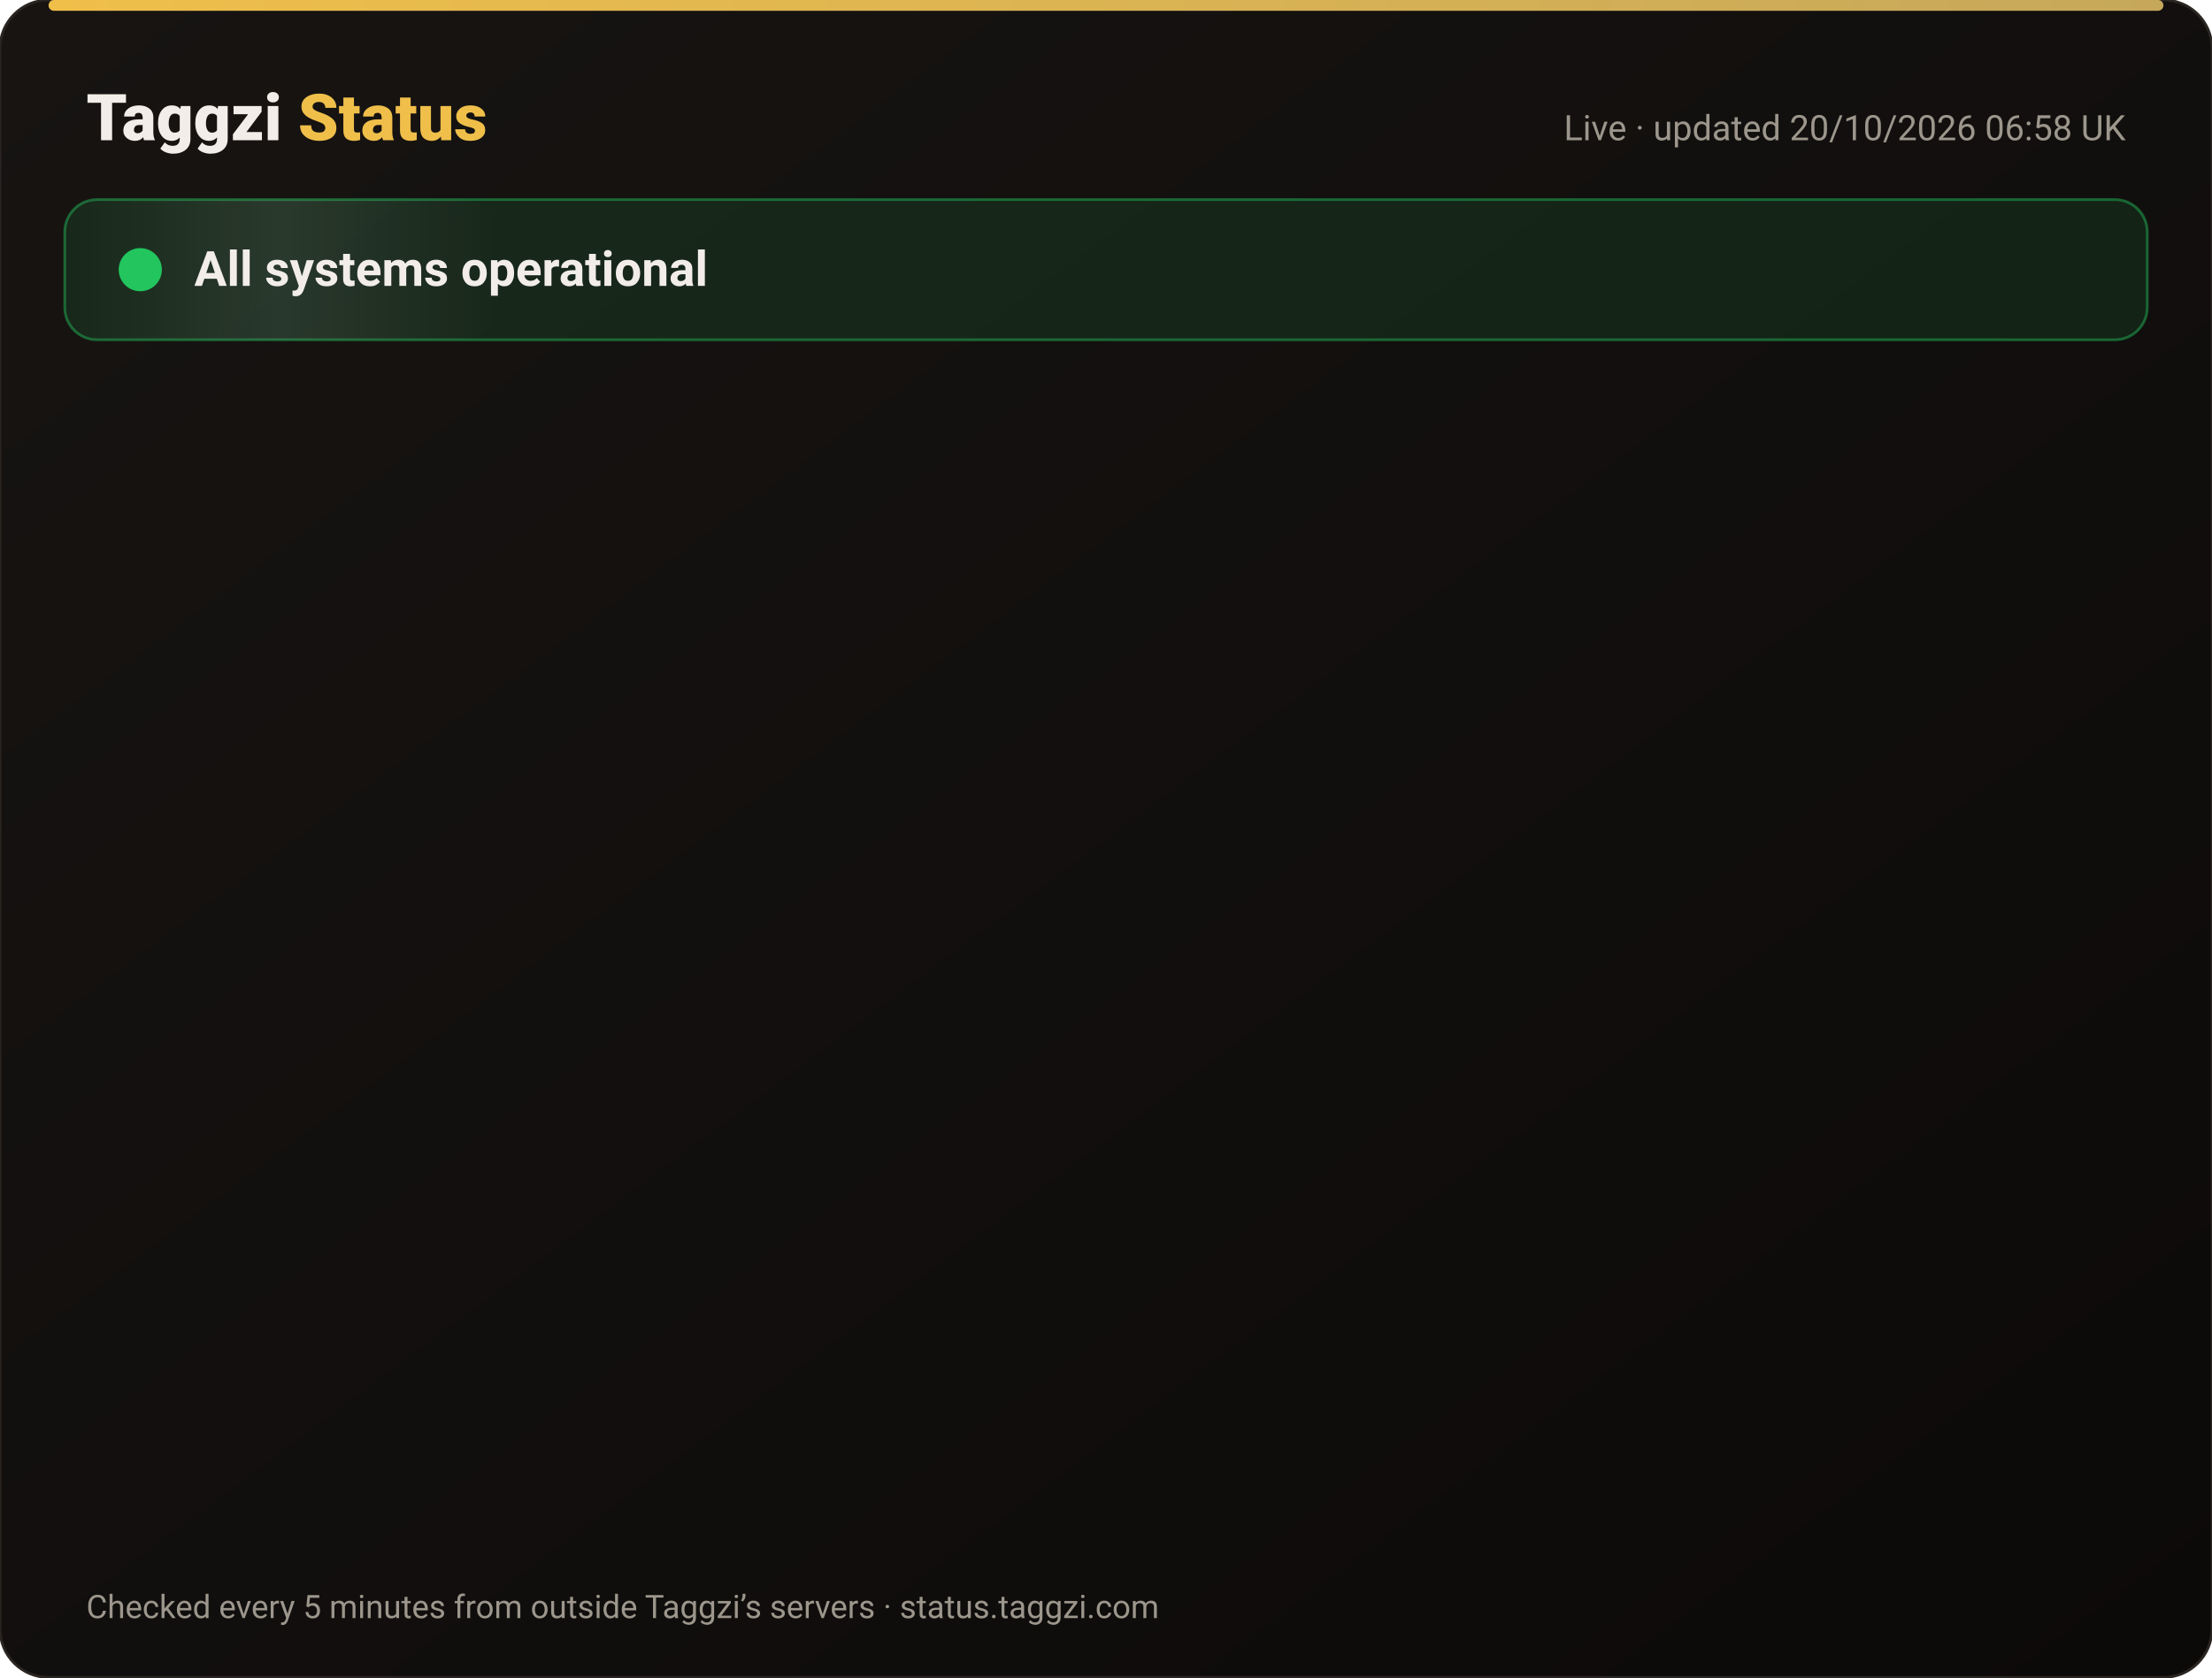
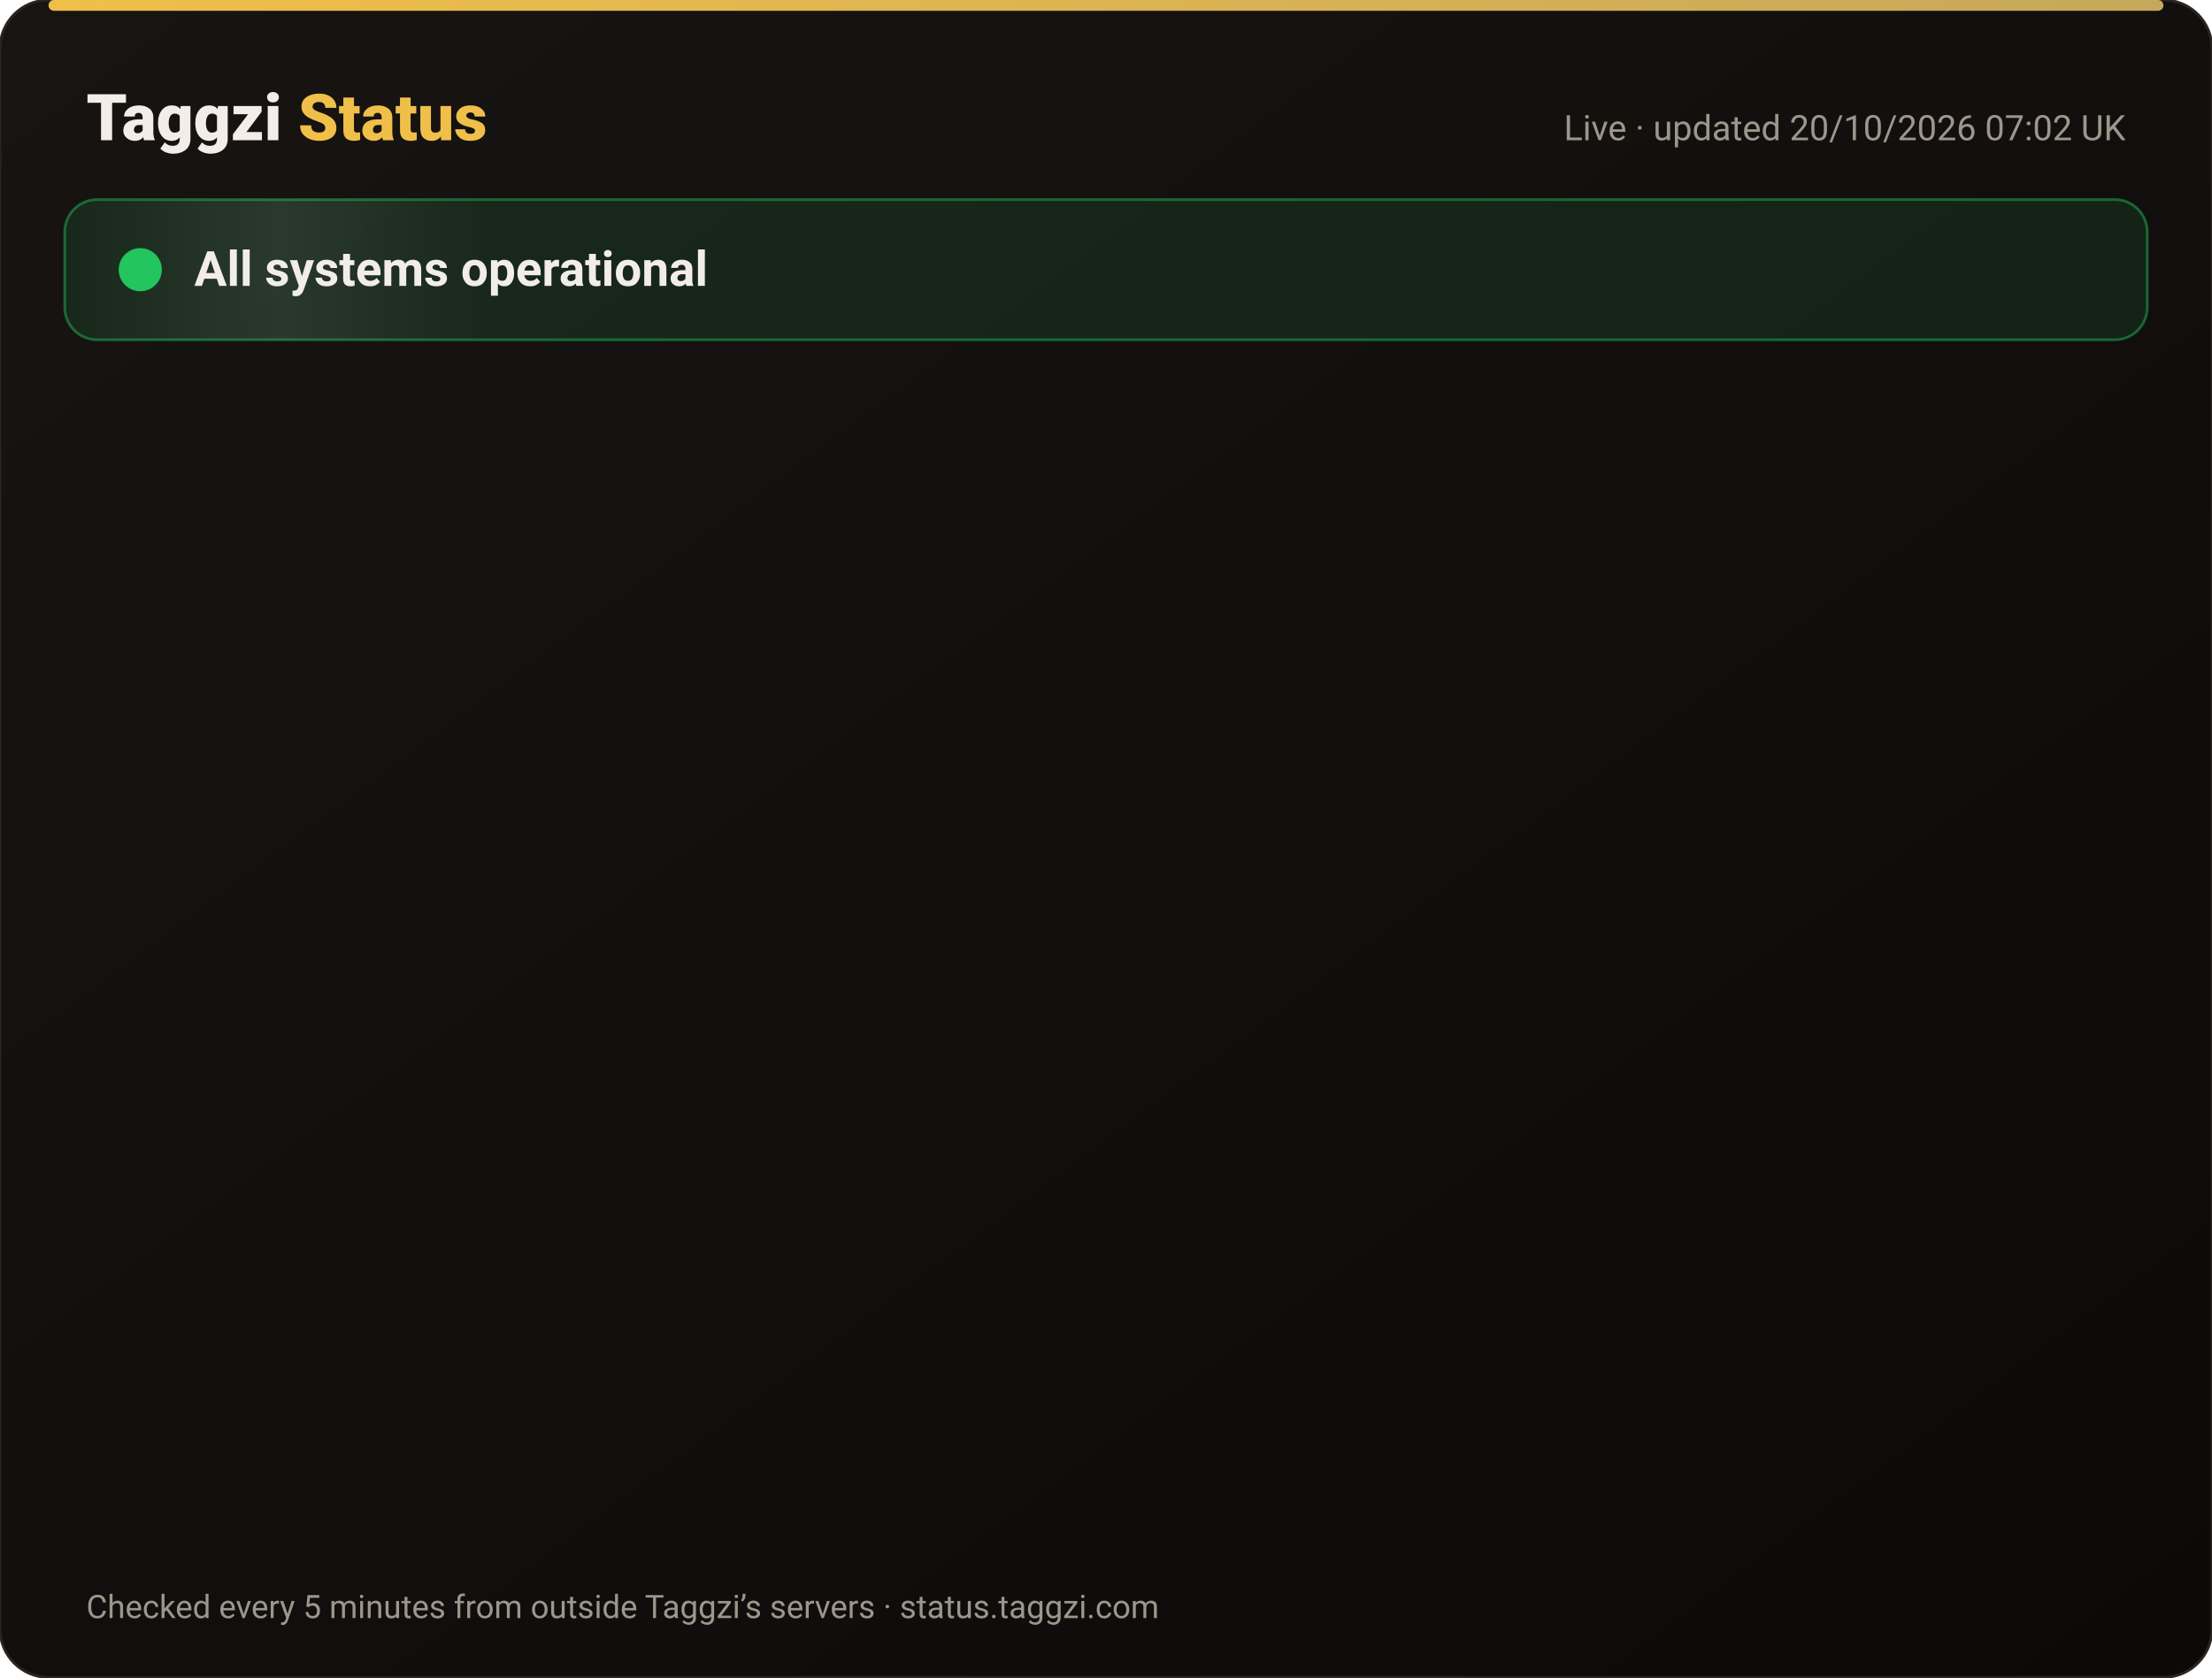
<svg xmlns="http://www.w3.org/2000/svg" width="820" height="622" viewBox="0 0 820 622" font-family="-apple-system,Segoe UI,Roboto,Helvetica,Arial,sans-serif">
  <defs>
    <linearGradient id="bg" x1="0" y1="0" x2="1" y2="1">
      <stop offset="0" stop-color="#171412" />
      <stop offset="1" stop-color="#0C0A09" />
    </linearGradient>
    <linearGradient id="gold" x1="0" x2="1">
      <stop offset="0" stop-color="#F0BF4A" />
      <stop offset="1" stop-color="#c6a85b" />
    </linearGradient>
    <linearGradient id="shine" x1="0" x2="1">
      <stop offset="0" stop-color="#fff" stop-opacity="0" />
      <stop offset=".5" stop-color="#fff" stop-opacity=".08" />
      <stop offset="1" stop-color="#fff" stop-opacity="0" />
    </linearGradient>
  </defs>
  <rect width="820" height="622" rx="18" fill="url(#bg)" stroke="#2a2521" />
  <rect x="18" y="0" width="784" height="4" rx="2" fill="url(#gold)" />
  <text x="32" y="52" font-size="24" font-weight="800" fill="#F2EDE8">Taggzi <tspan fill="#F0BF4A">Status</tspan>
  </text>
-   <text x="788" y="52" font-size="13" fill="#9C968C" text-anchor="end">Live · updated 20/10/2026 06:58 UK</text>
+   <text x="788" y="52" font-size="13" fill="#9C968C" text-anchor="end">Live · updated 20/10/2026 07:02 UK</text>
  <rect x="24" y="74" width="772" height="52" rx="12" fill="#22c55e" fill-opacity=".12" stroke="#22c55e" stroke-opacity=".45" />
  <rect x="24" y="74" width="160" height="52" rx="12" fill="url(#shine)">
    <animate attributeName="x" from="-160" to="820" dur="4s" repeatCount="indefinite" />
  </rect>
  <circle cx="52" cy="100" r="7" fill="#22c55e" />
  <circle cx="52" cy="100" r="7" fill="none" stroke="#22c55e" stroke-width="2">
    <animate attributeName="r" values="7;15;7" dur="2s" repeatCount="indefinite" />
    <animate attributeName="opacity" values=".9;0;.9" dur="2s" repeatCount="indefinite" />
  </circle>
  <text x="72" y="106" font-size="18" font-weight="700" fill="#F2EDE8">All systems operational</text>
  <g opacity="0">
    <animate attributeName="opacity" from="0" to="1" begin="0.00s" dur=".6s" fill="freeze" />
    <line x1="32" y1="188" x2="788" y2="188" stroke="#2a2521" />
    <circle cx="44" cy="166" r="6" fill="#22c55e">
      <animate attributeName="opacity" values="1;.45;1" dur="2.4s" begin="0.00s" repeatCount="indefinite" />
    </circle>
    <text x="62" y="171" font-size="15" font-weight="650" fill="#F2EDE8">Website</text>
    <text x="630" y="171" font-size="13" fill="#9C968C" text-anchor="end">100.00% uptime</text>
    <rect x="648" y="154" width="140" height="24" rx="12" fill="#22c55e" fill-opacity=".14" stroke="#22c55e" stroke-opacity=".5" />
    <text x="718" y="171" font-size="12" font-weight="700" fill="#22c55e" text-anchor="middle">Operational</text>
  </g>
  <g opacity="0">
    <animate attributeName="opacity" from="0" to="1" begin="0.15s" dur=".6s" fill="freeze" />
    <line x1="32" y1="234" x2="788" y2="234" stroke="#2a2521" />
    <circle cx="44" cy="212" r="6" fill="#22c55e">
      <animate attributeName="opacity" values="1;.45;1" dur="2.4s" begin="0.15s" repeatCount="indefinite" />
    </circle>
    <text x="62" y="217" font-size="15" font-weight="650" fill="#F2EDE8">Tag scans</text>
    <text x="630" y="217" font-size="13" fill="#9C968C" text-anchor="end">100.00% uptime</text>
    <rect x="648" y="200" width="140" height="24" rx="12" fill="#22c55e" fill-opacity=".14" stroke="#22c55e" stroke-opacity=".5" />
    <text x="718" y="217" font-size="12" font-weight="700" fill="#22c55e" text-anchor="middle">Operational</text>
  </g>
  <g opacity="0">
    <animate attributeName="opacity" from="0" to="1" begin="0.30s" dur=".6s" fill="freeze" />
    <line x1="32" y1="280" x2="788" y2="280" stroke="#2a2521" />
    <circle cx="44" cy="258" r="6" fill="#22c55e">
      <animate attributeName="opacity" values="1;.45;1" dur="2.4s" begin="0.30s" repeatCount="indefinite" />
    </circle>
    <text x="62" y="263" font-size="15" font-weight="650" fill="#F2EDE8">Manual tag lookup</text>
    <text x="630" y="263" font-size="13" fill="#9C968C" text-anchor="end">100.00% uptime</text>
    <rect x="648" y="246" width="140" height="24" rx="12" fill="#22c55e" fill-opacity=".14" stroke="#22c55e" stroke-opacity=".5" />
    <text x="718" y="263" font-size="12" font-weight="700" fill="#22c55e" text-anchor="middle">Operational</text>
  </g>
  <g opacity="0">
    <animate attributeName="opacity" from="0" to="1" begin="0.45s" dur=".6s" fill="freeze" />
    <line x1="32" y1="326" x2="788" y2="326" stroke="#2a2521" />
    <circle cx="44" cy="304" r="6" fill="#22c55e">
      <animate attributeName="opacity" values="1;.45;1" dur="2.4s" begin="0.45s" repeatCount="indefinite" />
    </circle>
    <text x="62" y="309" font-size="15" font-weight="650" fill="#F2EDE8">App &amp; login</text>
    <text x="630" y="309" font-size="13" fill="#9C968C" text-anchor="end">100.00% uptime</text>
    <rect x="648" y="292" width="140" height="24" rx="12" fill="#22c55e" fill-opacity=".14" stroke="#22c55e" stroke-opacity=".5" />
    <text x="718" y="309" font-size="12" font-weight="700" fill="#22c55e" text-anchor="middle">Operational</text>
  </g>
  <g opacity="0">
    <animate attributeName="opacity" from="0" to="1" begin="0.60s" dur=".6s" fill="freeze" />
    <line x1="32" y1="372" x2="788" y2="372" stroke="#2a2521" />
    <circle cx="44" cy="350" r="6" fill="#22c55e">
      <animate attributeName="opacity" values="1;.45;1" dur="2.4s" begin="0.60s" repeatCount="indefinite" />
    </circle>
    <text x="62" y="355" font-size="15" font-weight="650" fill="#F2EDE8">Community alerts</text>
    <text x="630" y="355" font-size="13" fill="#9C968C" text-anchor="end">100.00% uptime</text>
    <rect x="648" y="338" width="140" height="24" rx="12" fill="#22c55e" fill-opacity=".14" stroke="#22c55e" stroke-opacity=".5" />
    <text x="718" y="355" font-size="12" font-weight="700" fill="#22c55e" text-anchor="middle">Operational</text>
  </g>
  <g opacity="0">
    <animate attributeName="opacity" from="0" to="1" begin="0.75s" dur=".6s" fill="freeze" />
    <line x1="32" y1="418" x2="788" y2="418" stroke="#2a2521" />
    <circle cx="44" cy="396" r="6" fill="#22c55e">
      <animate attributeName="opacity" values="1;.45;1" dur="2.4s" begin="0.75s" repeatCount="indefinite" />
    </circle>
    <text x="62" y="401" font-size="15" font-weight="650" fill="#F2EDE8">Private calling</text>
    <text x="630" y="401" font-size="13" fill="#9C968C" text-anchor="end">100.00% uptime</text>
    <rect x="648" y="384" width="140" height="24" rx="12" fill="#22c55e" fill-opacity=".14" stroke="#22c55e" stroke-opacity=".5" />
    <text x="718" y="401" font-size="12" font-weight="700" fill="#22c55e" text-anchor="middle">Operational</text>
  </g>
  <g opacity="0">
    <animate attributeName="opacity" from="0" to="1" begin="0.90s" dur=".6s" fill="freeze" />
    <line x1="32" y1="464" x2="788" y2="464" stroke="#2a2521" />
    <circle cx="44" cy="442" r="6" fill="#22c55e">
      <animate attributeName="opacity" values="1;.45;1" dur="2.4s" begin="0.90s" repeatCount="indefinite" />
    </circle>
    <text x="62" y="447" font-size="15" font-weight="650" fill="#F2EDE8">Payments</text>
    <text x="630" y="447" font-size="13" fill="#9C968C" text-anchor="end">99.98% uptime</text>
    <rect x="648" y="430" width="140" height="24" rx="12" fill="#22c55e" fill-opacity=".14" stroke="#22c55e" stroke-opacity=".5" />
    <text x="718" y="447" font-size="12" font-weight="700" fill="#22c55e" text-anchor="middle">Operational</text>
  </g>
  <g opacity="0">
    <animate attributeName="opacity" from="0" to="1" begin="1.05s" dur=".6s" fill="freeze" />
    <line x1="32" y1="510" x2="788" y2="510" stroke="#2a2521" />
    <circle cx="44" cy="488" r="6" fill="#22c55e">
      <animate attributeName="opacity" values="1;.45;1" dur="2.4s" begin="1.05s" repeatCount="indefinite" />
    </circle>
    <text x="62" y="493" font-size="15" font-weight="650" fill="#F2EDE8">Email &amp; support</text>
    <text x="630" y="493" font-size="13" fill="#9C968C" text-anchor="end">100.00% uptime</text>
    <rect x="648" y="476" width="140" height="24" rx="12" fill="#22c55e" fill-opacity=".14" stroke="#22c55e" stroke-opacity=".5" />
    <text x="718" y="493" font-size="12" font-weight="700" fill="#22c55e" text-anchor="middle">Operational</text>
  </g>
  <g opacity="0">
    <animate attributeName="opacity" from="0" to="1" begin="1.20s" dur=".6s" fill="freeze" />
    <line x1="32" y1="556" x2="788" y2="556" stroke="#2a2521" />
    <circle cx="44" cy="534" r="6" fill="#22c55e">
      <animate attributeName="opacity" values="1;.45;1" dur="2.4s" begin="1.20s" repeatCount="indefinite" />
    </circle>
    <text x="62" y="539" font-size="15" font-weight="650" fill="#F2EDE8">Secure connection (SSL)</text>
    <text x="630" y="539" font-size="13" fill="#9C968C" text-anchor="end">100.00% uptime</text>
    <rect x="648" y="522" width="140" height="24" rx="12" fill="#22c55e" fill-opacity=".14" stroke="#22c55e" stroke-opacity=".5" />
    <text x="718" y="539" font-size="12" font-weight="700" fill="#22c55e" text-anchor="middle">Operational</text>
  </g>
  <text x="32" y="600" font-size="12" fill="#9C968C">Checked every 5 minutes from outside Taggzi’s servers · status.taggzi.com</text>
</svg>
